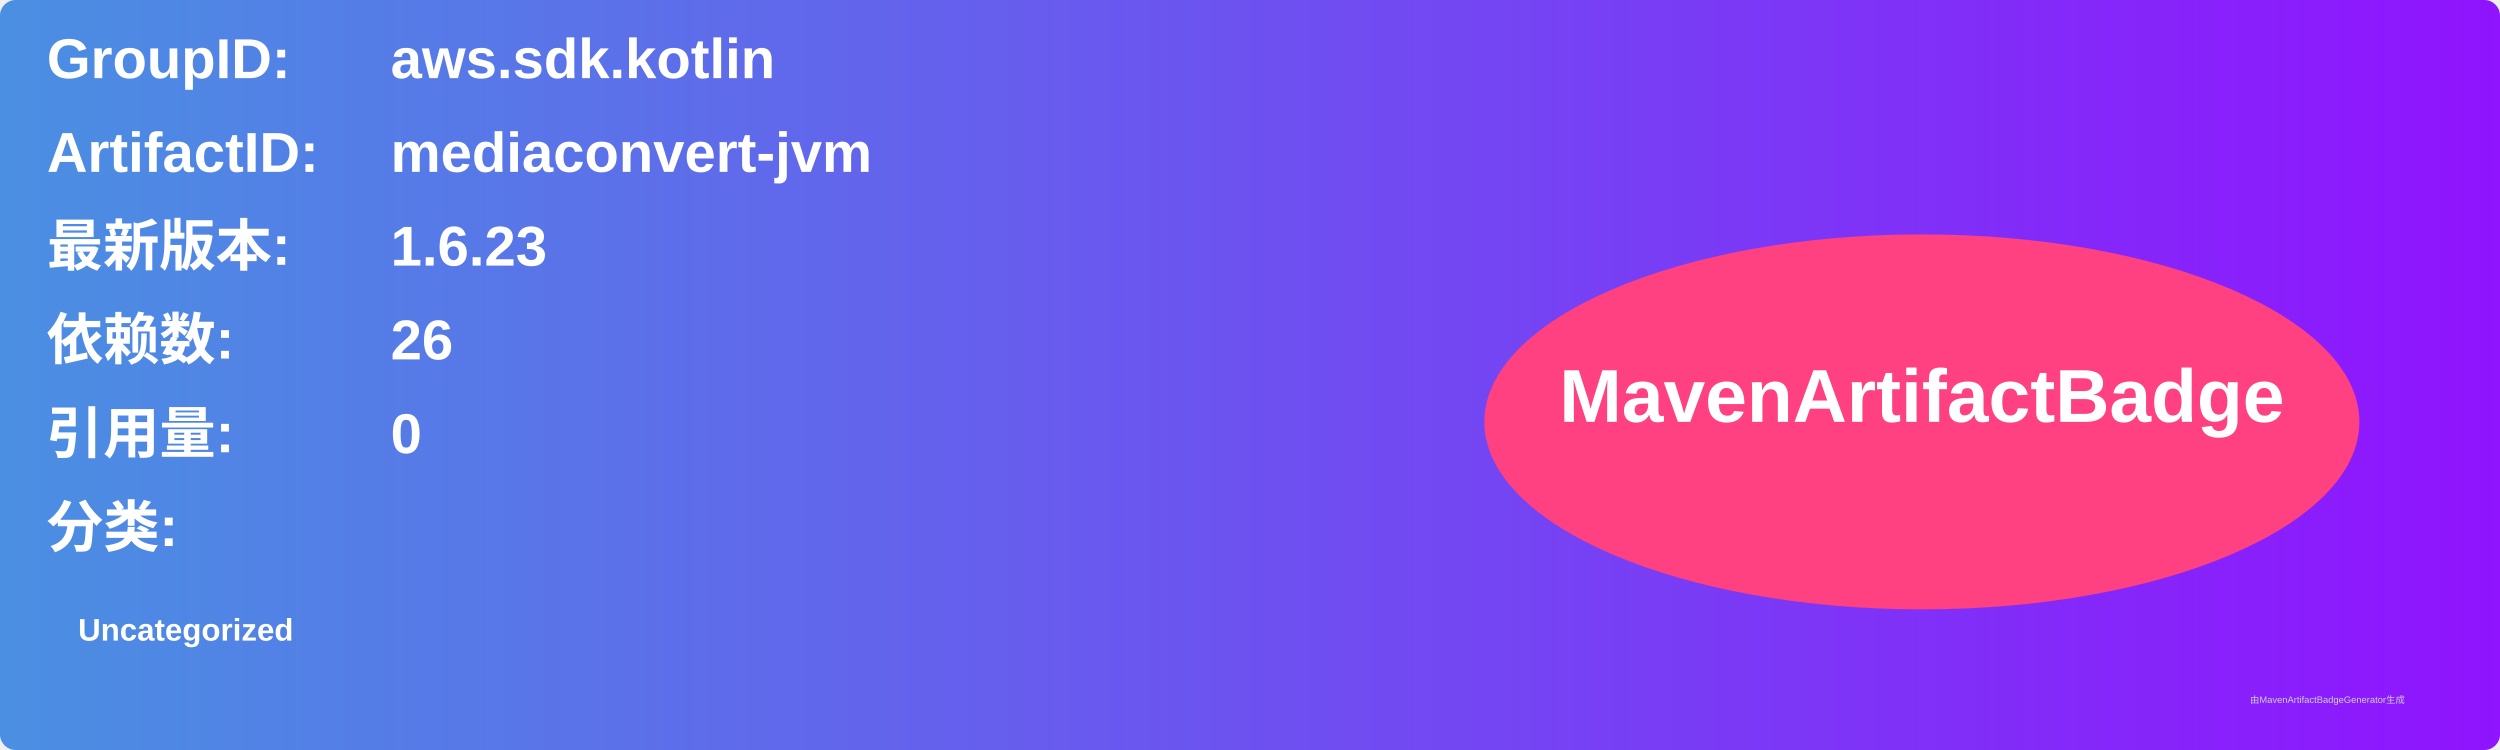
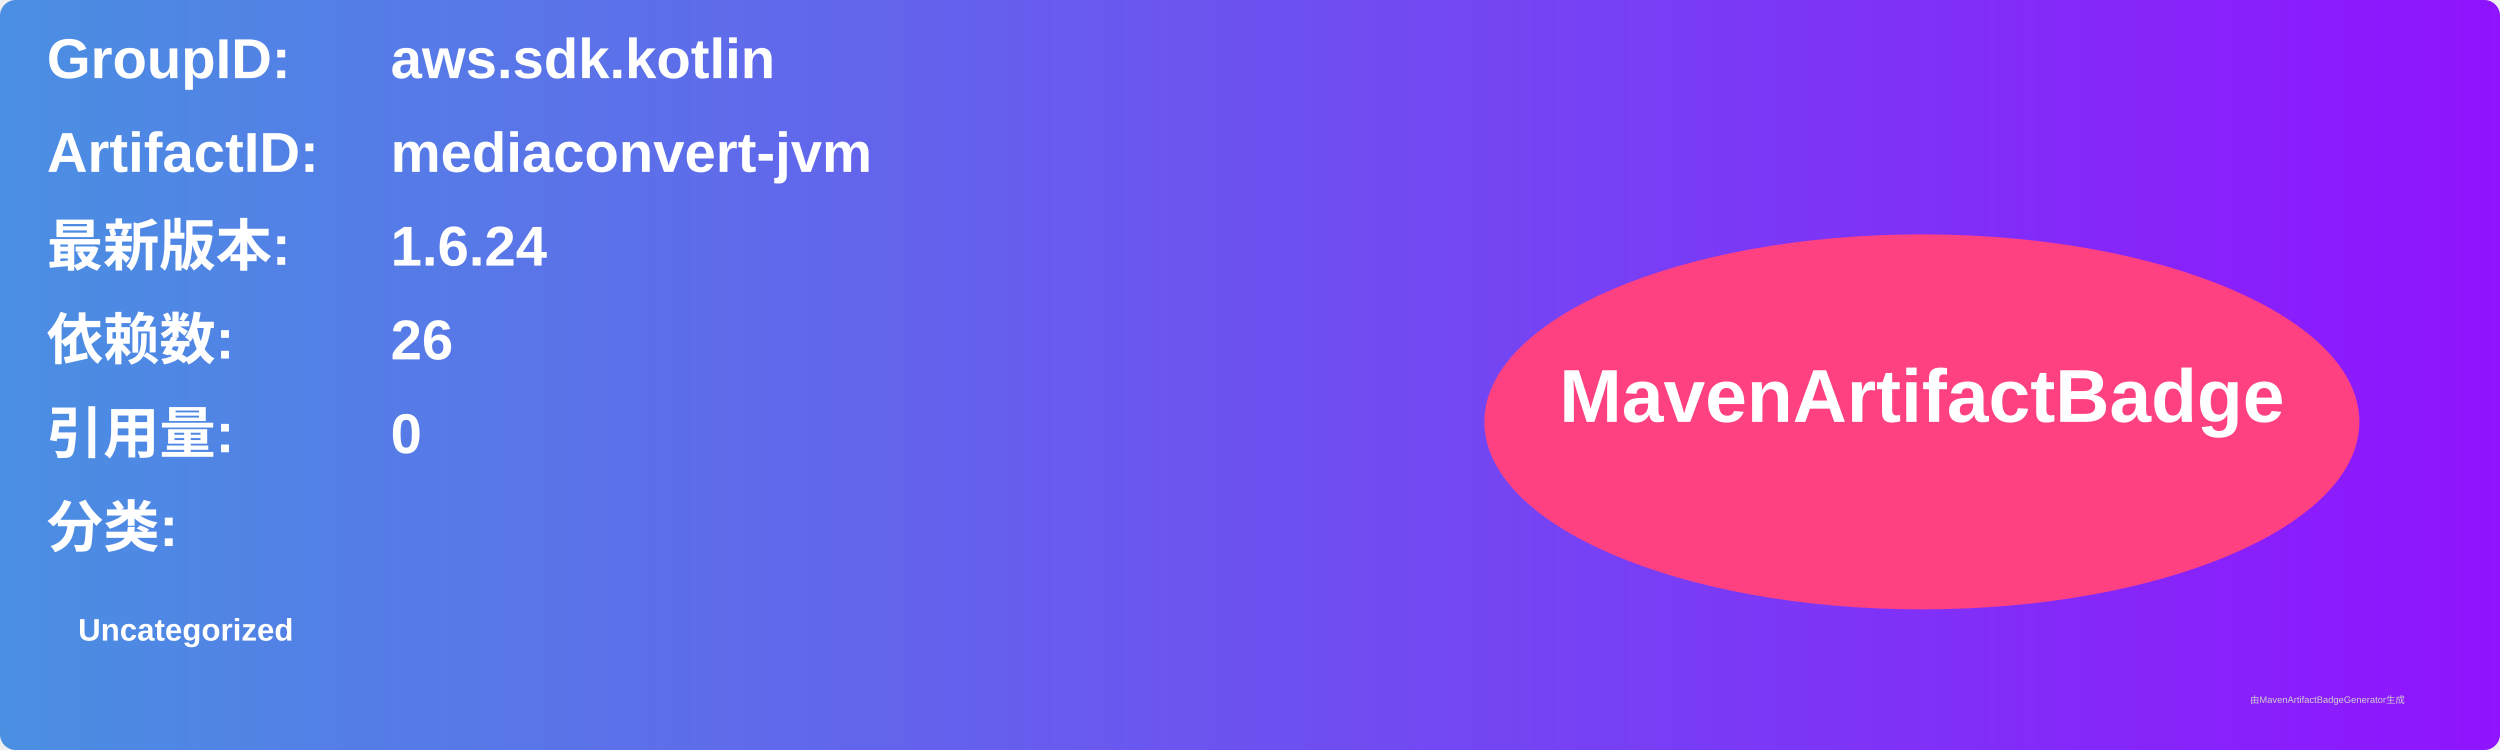
<svg xmlns="http://www.w3.org/2000/svg" width="800" height="240" viewBox="0 0 800 240">
  <linearGradient id="grad" x1="0%" y1="0%" x2="100%" y2="0%">
    <stop offset="0%" stop-color="#4a90e2" />
    <stop offset="100%" stop-color="#9013fe" />
  </linearGradient>
  <rect width="100%" height="100%" rx="5" ry="5" fill="url(#grad)" />
  <g transform="translate(15, 15)">
    <text x="0" y="10" font-family="Arial" font-size="18" fill="white" font-weight="bold" width="260">GroupID:</text>
    <text x="110" y="10" font-family="Arial" font-size="18" fill="white" font-weight="bold" width="460">aws.sdk.kotlin</text>
    <text x="0" y="40" font-family="Arial" font-size="18" fill="white" font-weight="bold" width="260">ArtifactID:</text>
    <text x="110" y="40" font-family="Arial" font-size="18" fill="white" font-weight="bold" width="460">mediaconvert-jvm</text>
    <text x="0" y="70" font-family="Arial" font-size="18" fill="white" font-weight="bold">最新版本:</text>
    <text x="110" y="70" font-family="Arial" font-size="18" fill="white" font-weight="bold">
-       <tspan font-weight="bold">1.6.23</tspan>
+       <tspan font-weight="bold">1.6.24</tspan>
    </text>
    <text x="0" y="100" font-family="Arial" font-size="18" fill="white" font-weight="bold">依赖数: </text>
    <text x="110" y="100" font-family="Arial" font-size="18" fill="white">
      <tspan font-weight="bold">26</tspan>
    </text>
    <text x="0" y="130" font-family="Arial" font-size="18" fill="white" font-weight="bold">引用量: </text>
    <text x="110" y="130" font-family="Arial" font-size="18" fill="white">
      <tspan font-weight="bold">0</tspan>
    </text>
    <text x="0" y="160" font-family="Arial" font-size="18" fill="white" font-weight="bold">分类:</text>
    <text x="10" y="190" font-family="Arial" font-size="10" fill="white">
      <tspan font-weight="bold">Uncategorized</tspan>
    </text>
    <ellipse cx="600" cy="120" rx="140" ry="60" fill="#ff4081" />
    <text x="600" y="120" text-anchor="middle" font-family="Arial" font-size="24" fill="white" font-weight="bold">MavenArtifactBadge</text>
  </g>
  <text x="720" y="225" font-family="Arial" font-size="3" fill="#d0d0d0">由MavenArtifactBadgeGenerator生成</text>
</svg>
